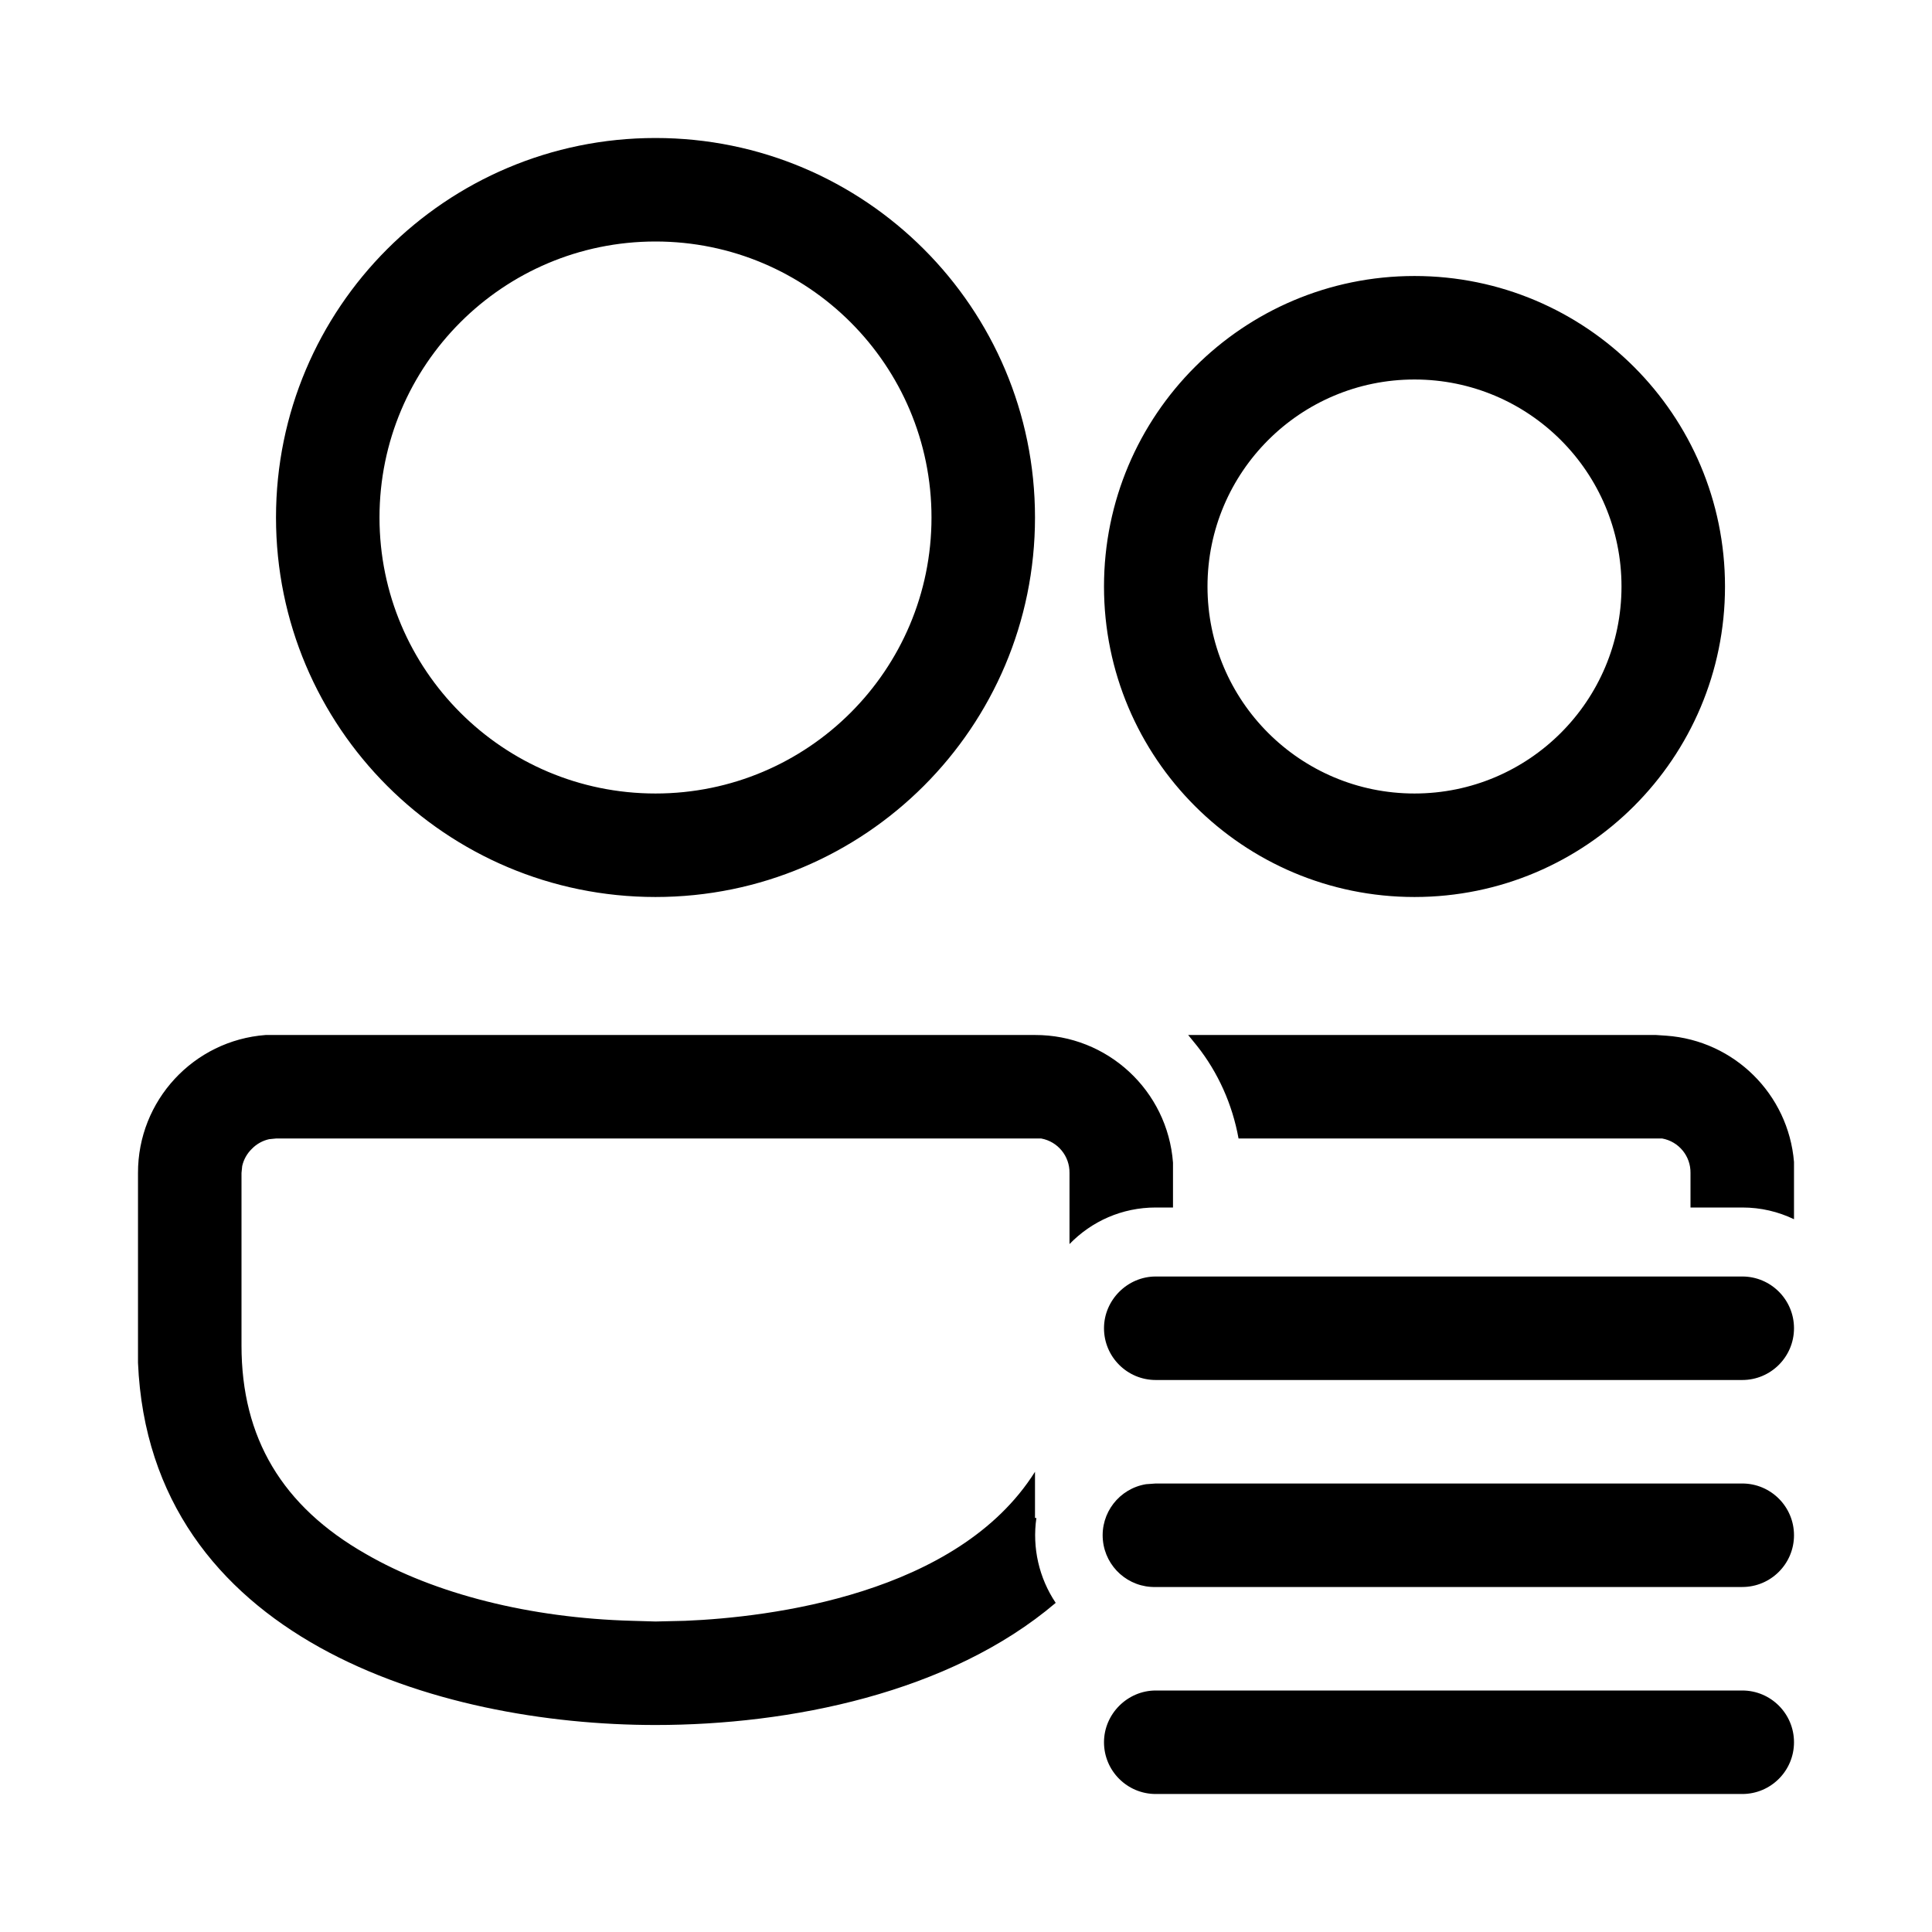
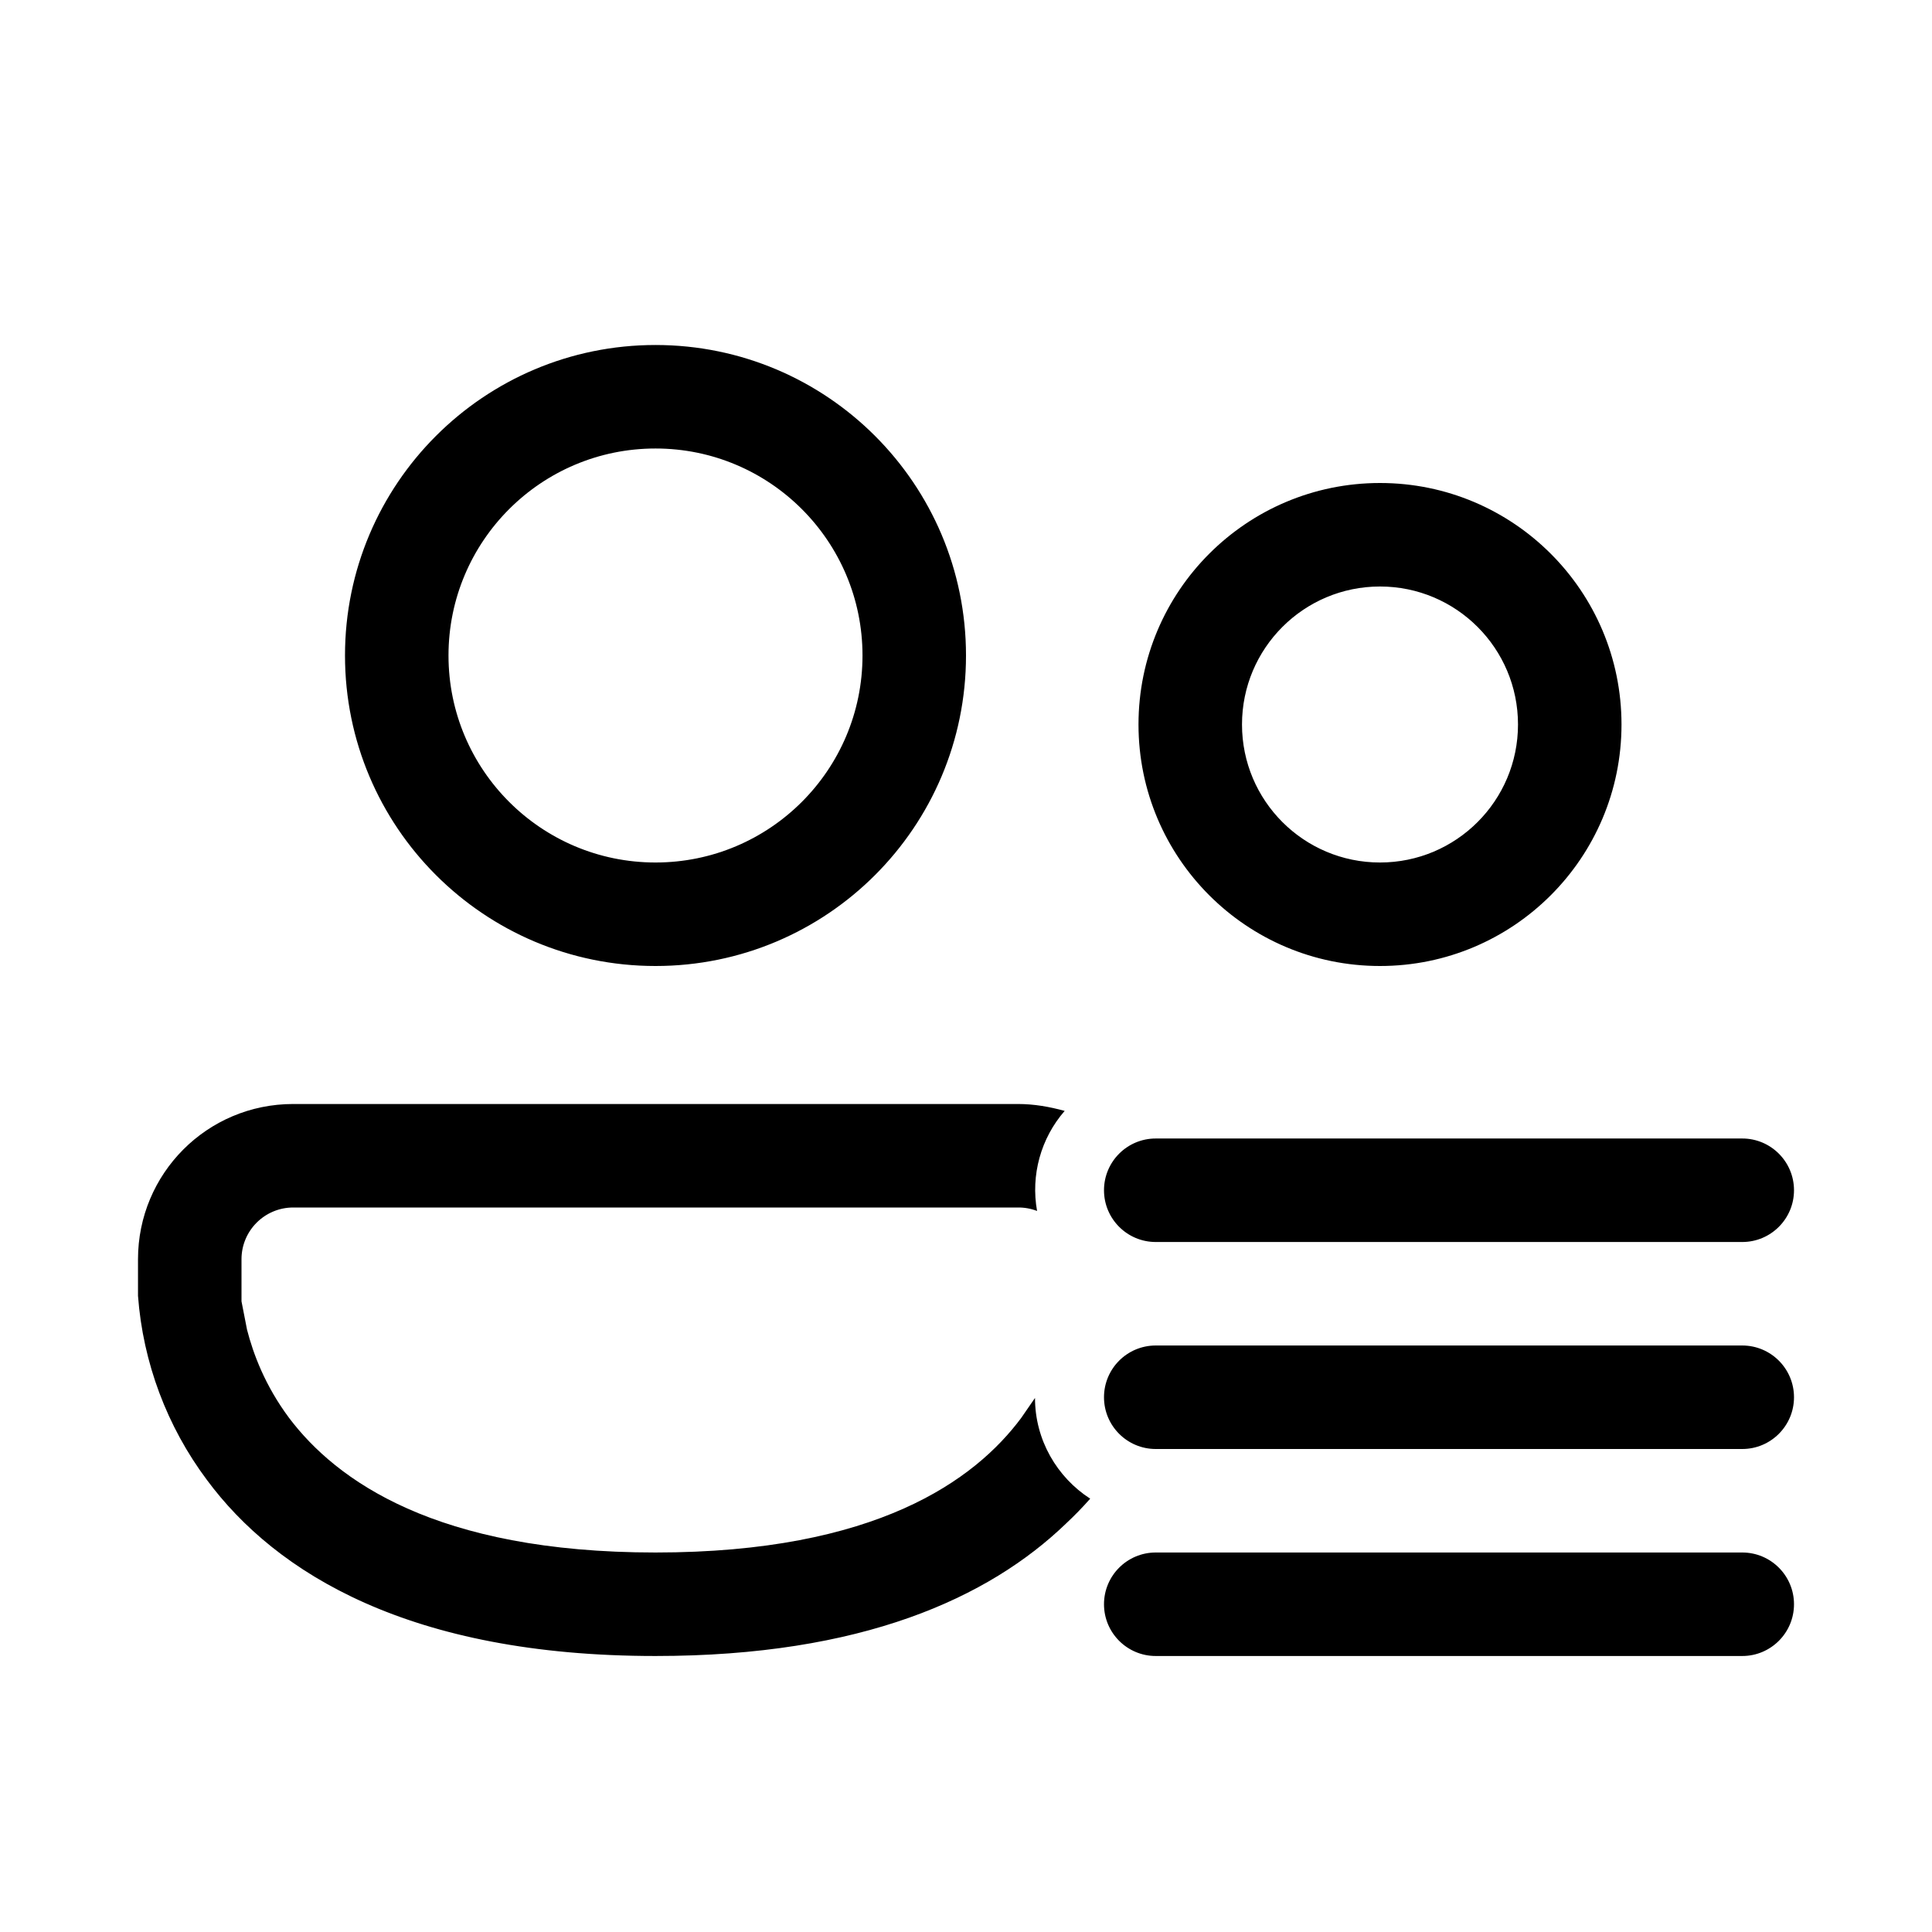
<svg xmlns="http://www.w3.org/2000/svg" width="28" height="28" viewBox="0 0 28 28">
-   <path d="M15 15a2 2 0 012 1.85v.65h-.25c-.49 0-.93.2-1.25.53V17a.5.5 0 00-.41-.5H4l-.1.01a.5.5 0 00-.25.14.5.5 0 00-.14.25l-.01.1v2.5c0 1.34.59 2.33 1.8 3.02 1 .58 2.38.93 3.86.97l.34.01.43-.01c1.22-.05 3.95-.38 5.07-2.16V22h.02a1.76 1.76 0 00.28 1.23C13.76 24.54 11.44 25 9.5 25c-3.15 0-7.33-1.25-7.5-5.25V17a2 2 0 011.85-2H15zm1 4.25c0-.41.34-.75.75-.75h8.5a.75.75 0 110 1.5h-8.5a.75.75 0 01-.75-.75zm.75 2.25l-.14.01a.75.75 0 00.14 1.49h8.5a.75.75 0 000-1.5h-8.5zm8.5-4c.27 0 .52.06.75.17V16.84a2 2 0 00-1.85-1.83L24 15h-6.78l.13.16c.3.38.51.84.6 1.34h6.14a.5.5 0 01.41.5v.5h.75zM9.5 2a5.5 5.5 0 110 11 5.5 5.5 0 010-11zm0 1.5a4 4 0 100 8 4 4 0 000-8zm11 .5a4.5 4.5 0 110 9 4.5 4.5 0 010-9zm0 1.5a3 3 0 100 6 3 3 0 000-6zM16 25.25c0-.41.34-.75.75-.75h8.5a.75.75 0 010 1.5h-8.5a.75.75 0 01-.75-.75z" />
+   <path d="M5 9.5a4.5 4.5 0 119 0 4.5 4.5 0 01-9 0zm4.5-3a3 3 0 100 6 3 3 0 000-6zm7 4a3.5 3.5 0 117 0 3.5 3.5 0 01-7 0zm3.5-2a2 2 0 100 4 2 2 0 000-4zM2 18.25C2 17.01 3 16 4.25 16h10.5c.24 0 .46.04.68.1a1.74 1.74 0 00-.4 1.45.75.75 0 00-.28-.05H4.25a.75.75 0 00-.75.75v.61l.08.41c.09.35.26.81.61 1.28.68.9 2.12 1.95 5.31 1.95 3.2 0 4.63-1.05 5.3-1.95l.2-.29c0 .61.32 1.15.8 1.46a5.22 5.22 0 01-.35.36C14.33 23.16 12.49 24 9.5 24 5.94 24 4 22.8 3 21.45a5.09 5.09 0 01-1-2.67v-.53zm14.75-1.75a.75.75 0 000 1.5h8.5a.75.75 0 000-1.5h-8.5zm0 3a.75.75 0 000 1.5h8.5a.75.75 0 000-1.5h-8.5zm0 3a.75.75 0 000 1.5h8.5a.75.75 0 000-1.5h-8.5z" />
</svg>
